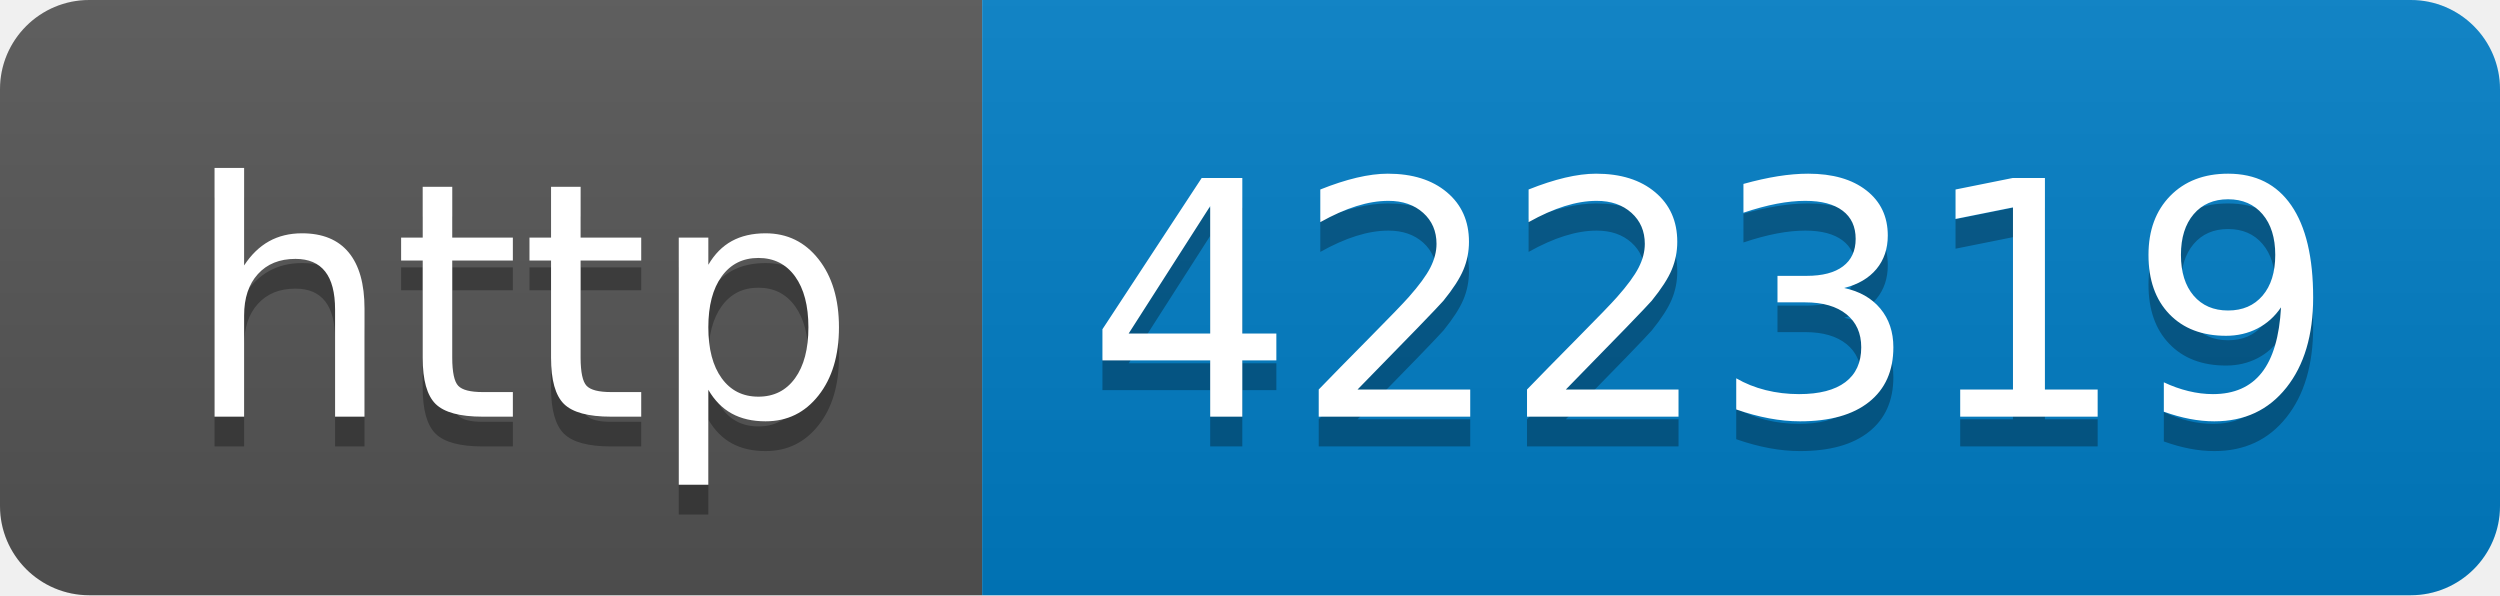
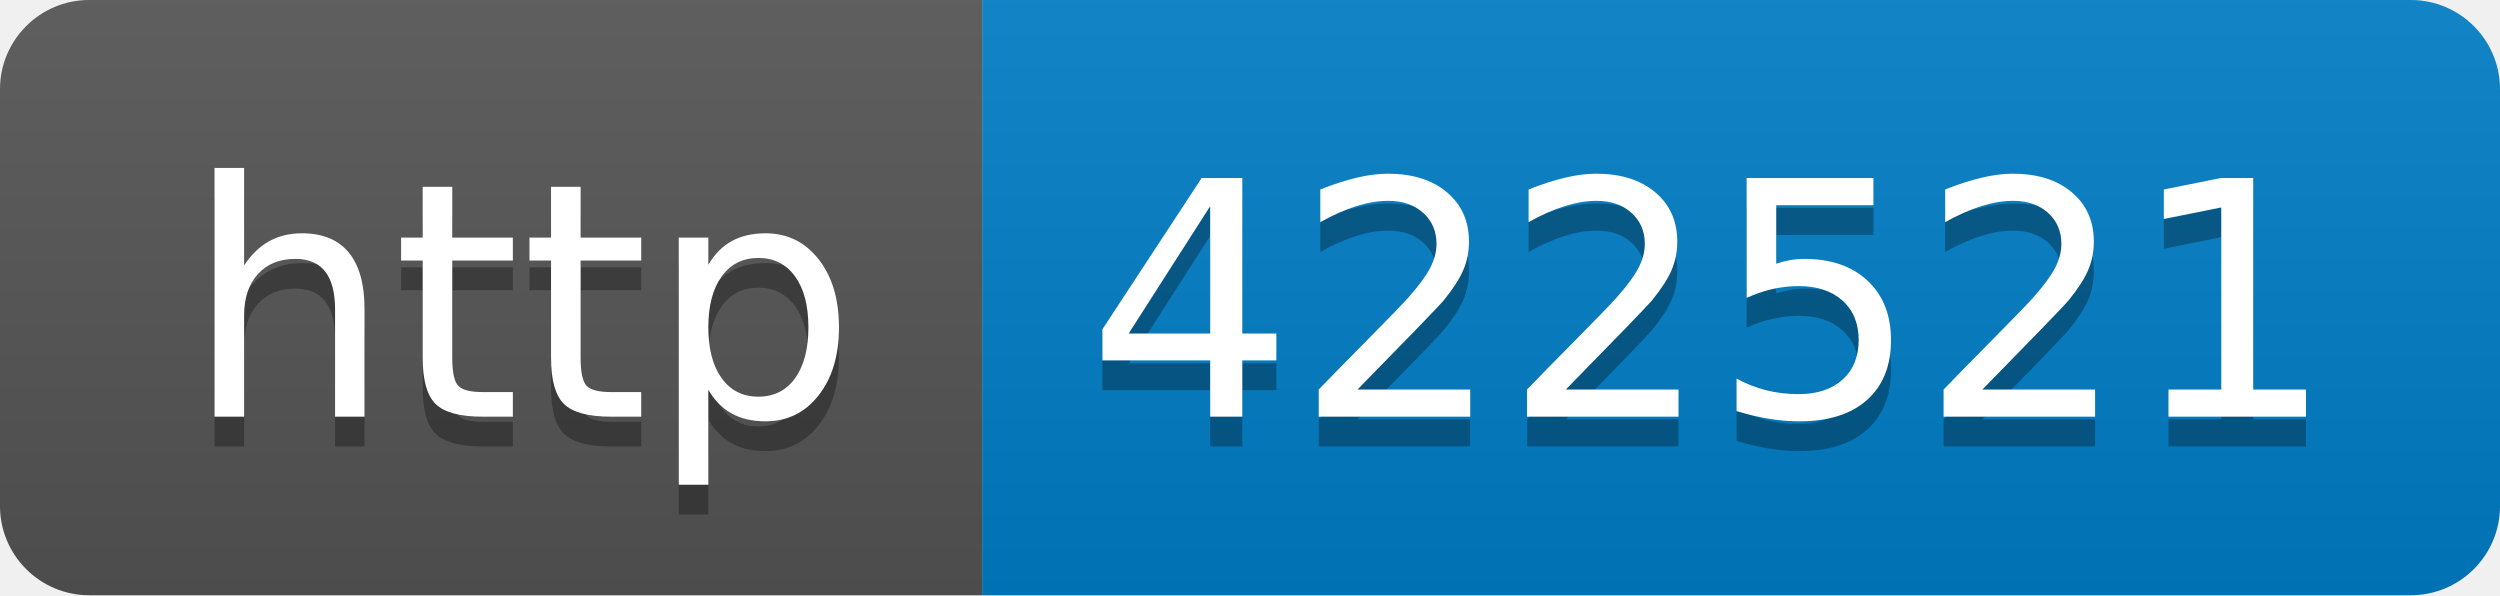
- <svg xmlns="http://www.w3.org/2000/svg" width="84" height="20" role="img" aria-label="http: 422319">
+ <svg xmlns="http://www.w3.org/2000/svg" width="84" height="20" role="img" aria-label="http: 422521">
  <linearGradient id="s" x2="0" y2="100%">
    <stop offset="0" stop-color="#bbb" stop-opacity=".1" />
    <stop offset="1" stop-opacity=".1" />
  </linearGradient>
  <clipPath id="r">
    <rect width="84" height="20" rx="3" fill="#fff" />
  </clipPath>
  <g clip-path="url(#r)">
    <rect width="33" height="20" fill="#555" />
    <rect x="33" width="51" height="20" fill="#007ec6" />
    <rect width="84" height="20" fill="url(#s)" />
  </g>
  <g fill="#fff" text-anchor="middle" font-family="Verdana,Geneva,DejaVu Sans,sans-serif" text-rendering="geometricPrecision" font-size="110">
    <text aria-hidden="true" x="175" y="150" fill="#010101" fill-opacity=".3" transform="scale(.1)" textLength="230">http</text>
    <text x="175" y="140" transform="scale(.1)" fill="#fff" textLength="230">http</text>
-     <text aria-hidden="true" x="575" y="150" fill="#010101" fill-opacity=".3" transform="scale(.1)" textLength="410">422319</text>
-     <text x="575" y="140" transform="scale(.1)" fill="#fff" textLength="410">422319</text>
+     <text aria-hidden="true" x="575" y="150" fill="#010101" fill-opacity=".3" transform="scale(.1)" textLength="410">422521</text>
+     <text x="575" y="140" transform="scale(.1)" fill="#fff" textLength="410">422521</text>
  </g>
</svg>
